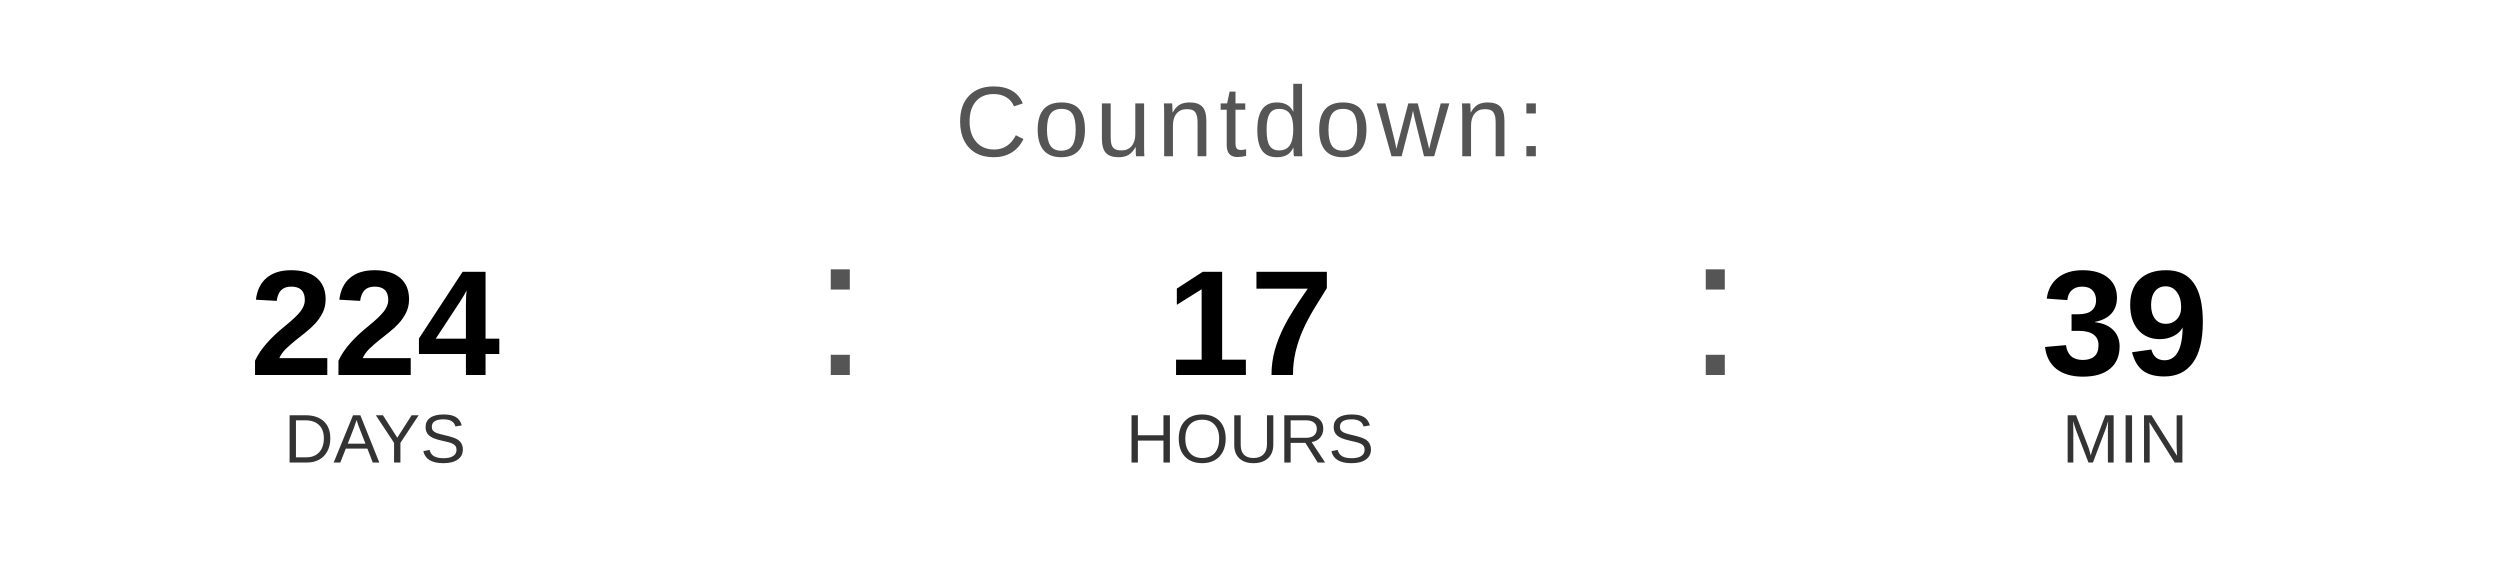
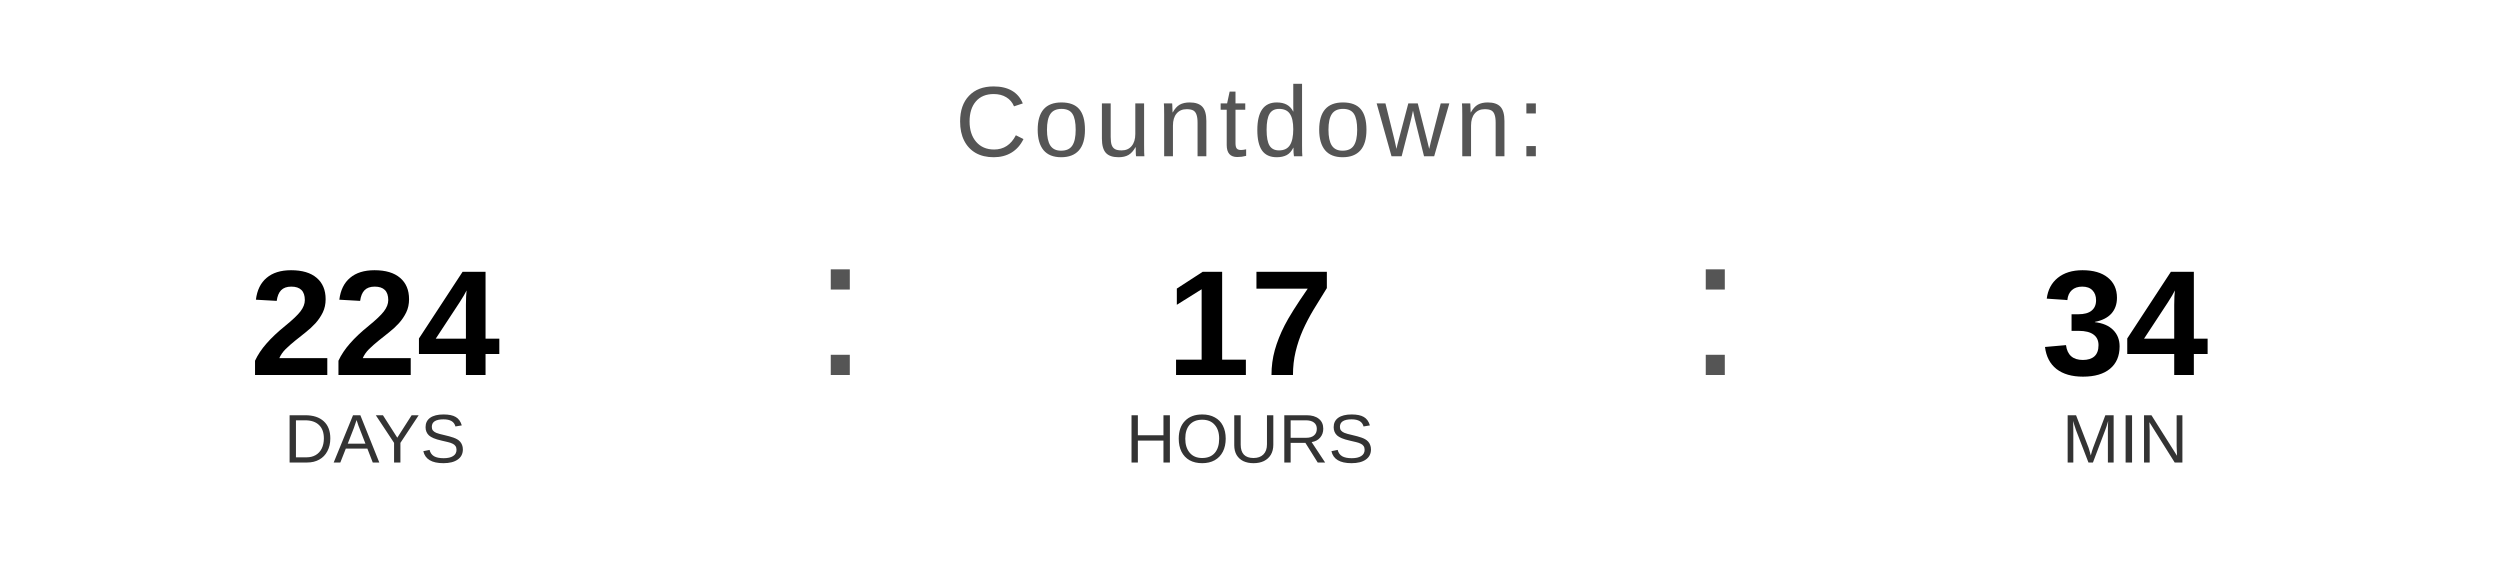
<svg xmlns="http://www.w3.org/2000/svg" width="400" height="90" viewBox="0 0 400 90">
  <text x="200" y="25" font-family="Arial, Helvetica, sans-serif" font-size="16" fill="#555555" text-anchor="middle" letter-spacing="1">
    Countdown:
  </text>
  <text x="60" y="60" font-family="Arial, Helvetica, sans-serif" font-size="24" font-weight="bold" fill="#000000" text-anchor="middle">224</text>
  <text x="60" y="74" font-family="Arial, Helvetica, sans-serif" font-size="11" fill="#333333" text-anchor="middle">DAYS</text>
  <text x="130" y="60" font-family="Arial, sans-serif" font-size="32" fill="#555555">:</text>
  <text x="200" y="60" font-family="Arial, Helvetica, sans-serif" font-size="24" font-weight="bold" fill="#000000" text-anchor="middle">17</text>
  <text x="200" y="74" font-family="Arial, Helvetica, sans-serif" font-size="11" fill="#333333" text-anchor="middle">HOURS</text>
  <text x="270" y="60" font-family="Arial, sans-serif" font-size="32" fill="#555555">:</text>
-   <text x="340" y="60" font-family="Arial, Helvetica, sans-serif" font-size="24" font-weight="bold" fill="#000000" text-anchor="middle">39</text>
+   <text x="340" y="60" font-family="Arial, Helvetica, sans-serif" font-size="24" font-weight="bold" fill="#000000" text-anchor="middle">34</text>
  <text x="340" y="74" font-family="Arial, Helvetica, sans-serif" font-size="11" fill="#333333" text-anchor="middle">MIN</text>
</svg>
